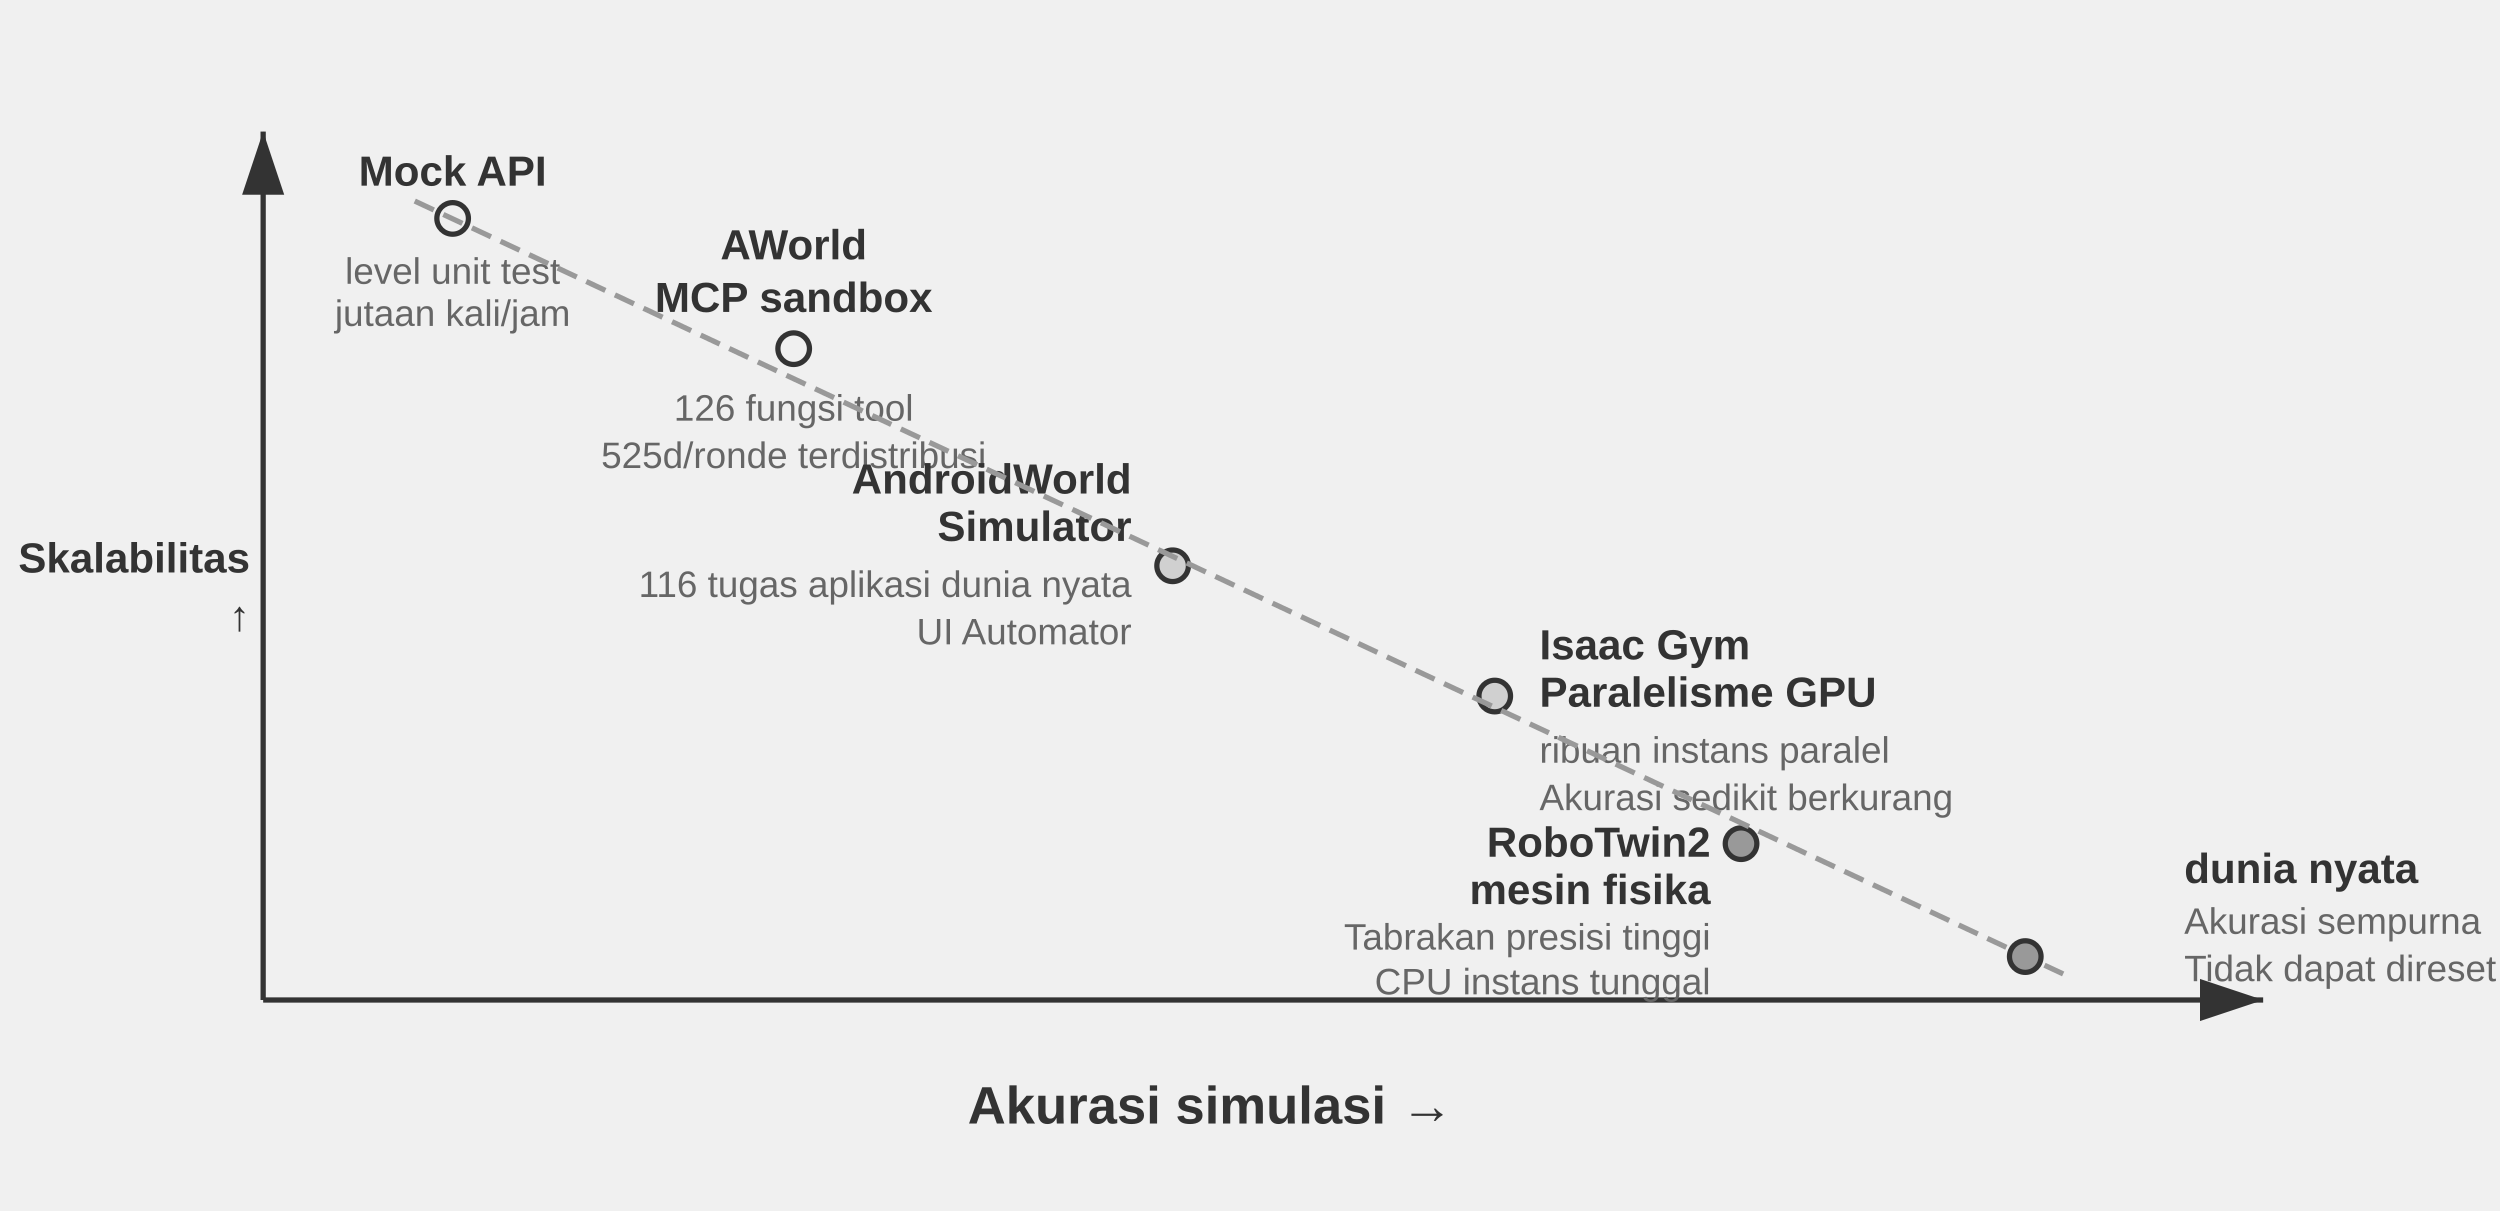
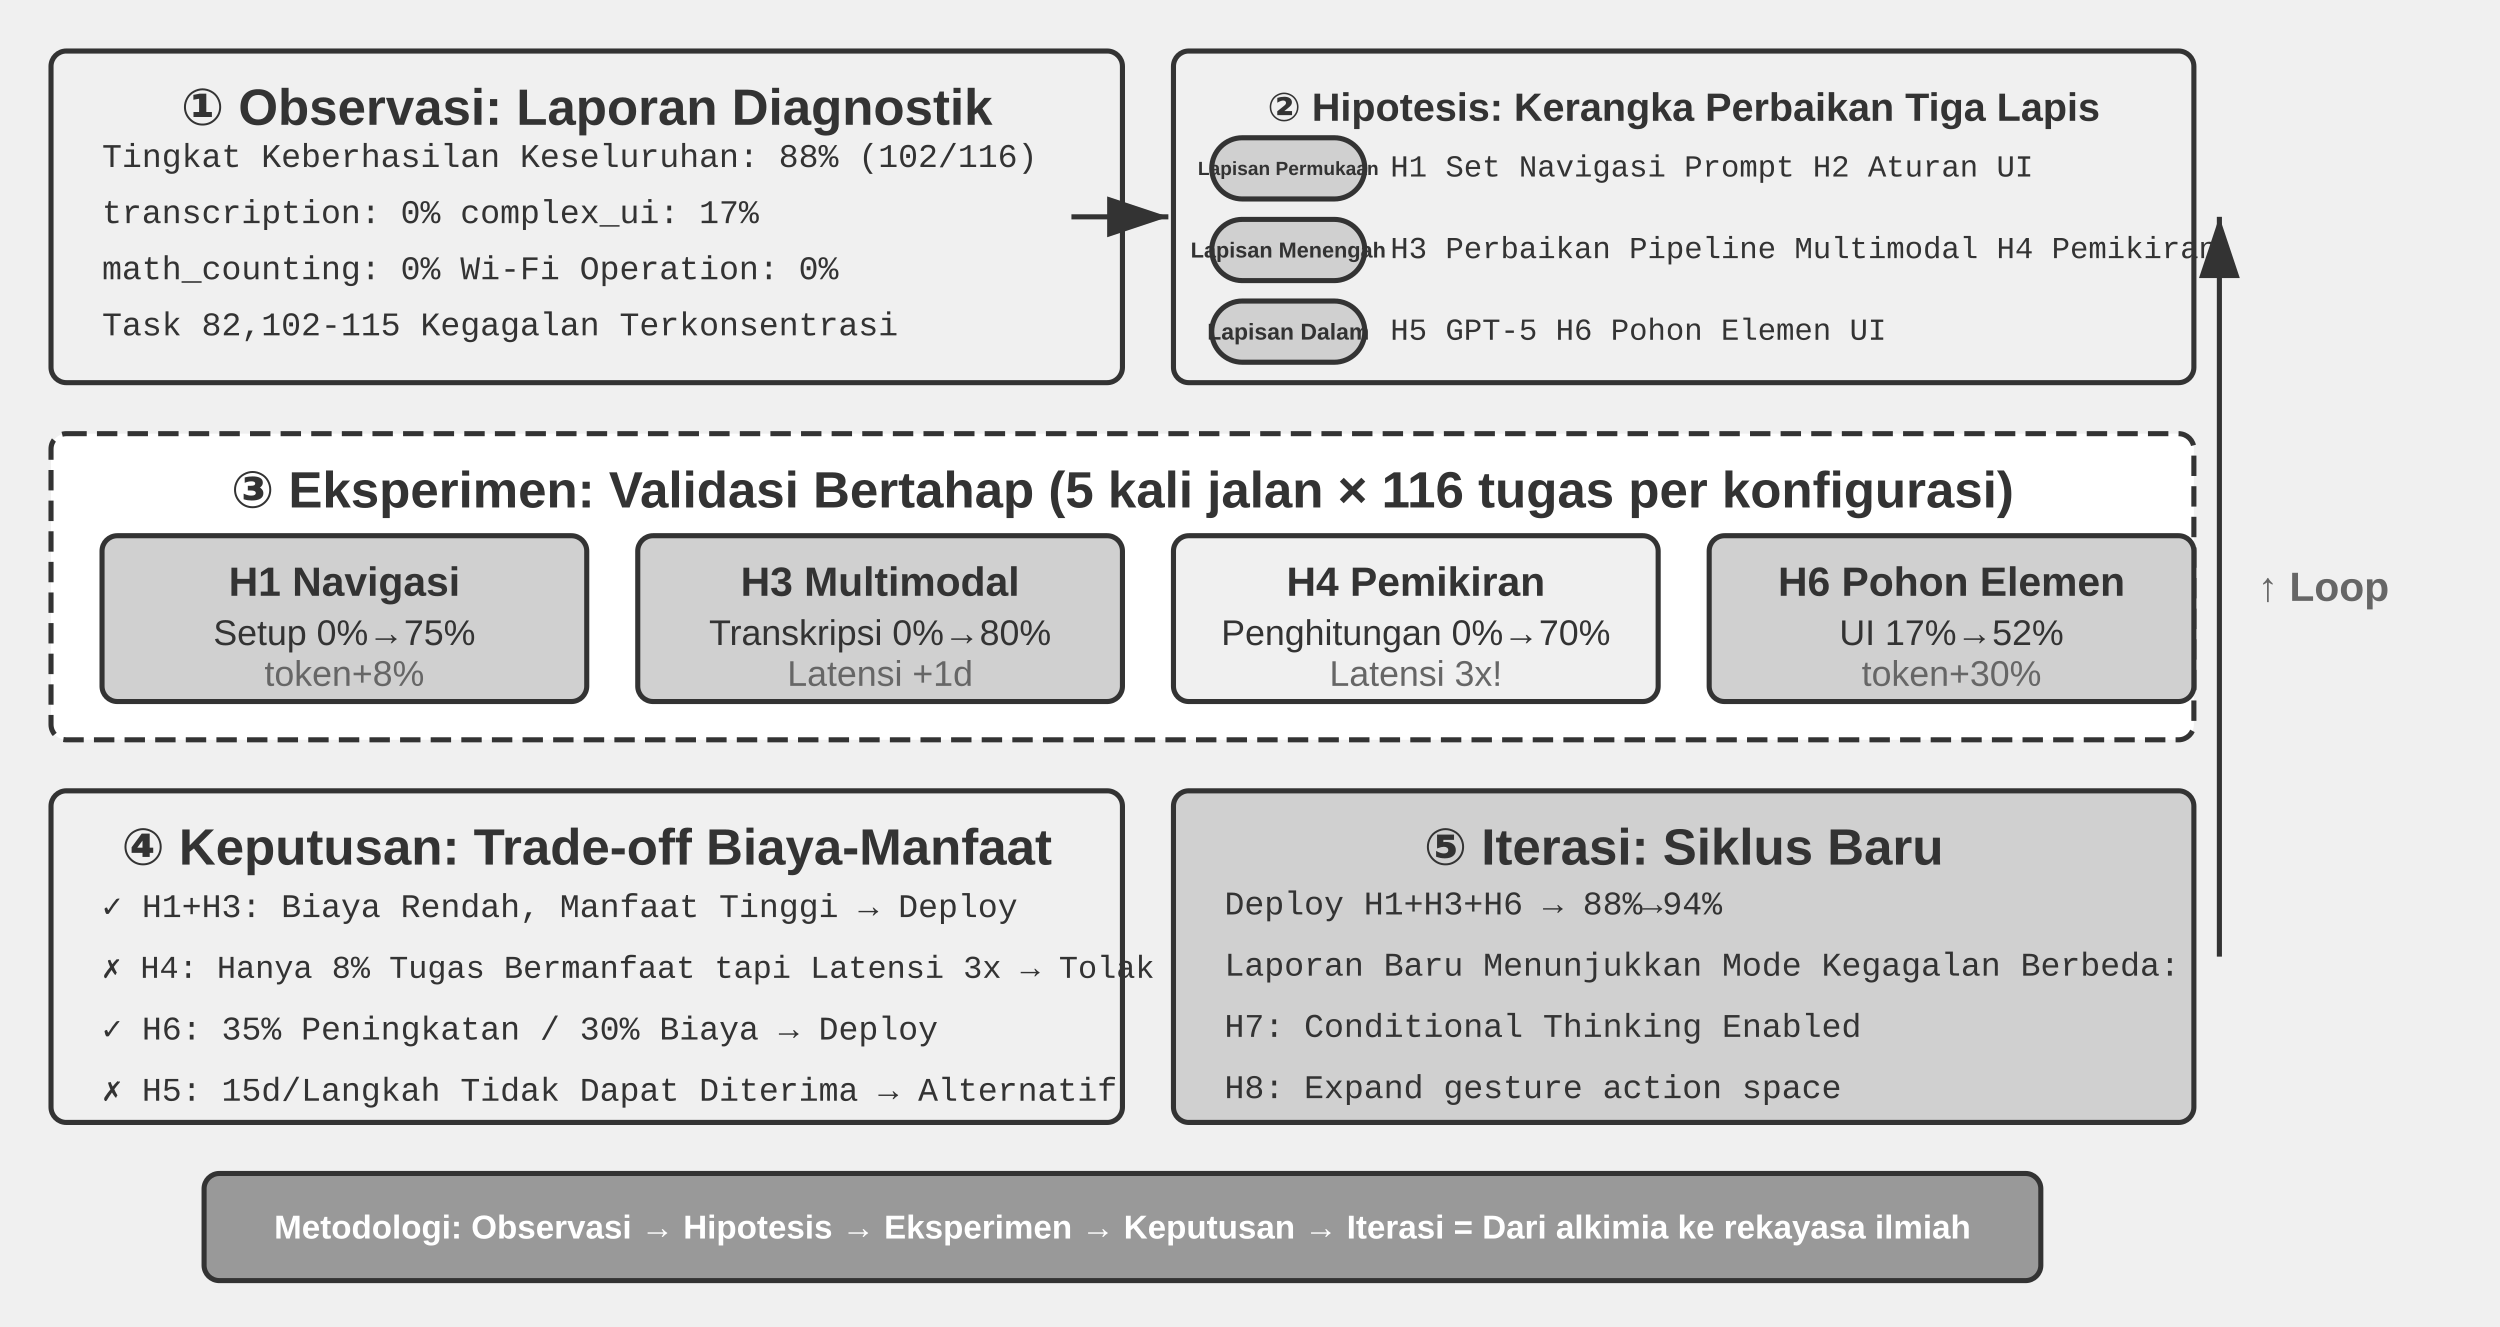
- <svg xmlns="http://www.w3.org/2000/svg" viewBox="0 40 950 460" width="950" height="460" style="background:#ffffff">
+ <svg xmlns="http://www.w3.org/2000/svg" viewBox="0 40 980 520" width="980" height="520" style="background:#ffffff">
  <defs>
    <marker id="ah" markerWidth="12" markerHeight="8" refX="12" refY="4" orient="auto">
      <polygon points="0 0, 12 4, 0 8" fill="#333333" />
    </marker>
    <marker id="ah-light" markerWidth="12" markerHeight="8" refX="12" refY="4" orient="auto">
      <polygon points="0 0, 12 4, 0 8" fill="#999999" />
    </marker>
  </defs>
-   <line x1="100" y1="420" x2="860" y2="420" stroke="#333333" stroke-width="2" marker-end="url(#ah)" />
-   <line x1="100" y1="420" x2="100" y2="90" stroke="#333333" stroke-width="2" marker-end="url(#ah)" />
-   <text x="460.0" y="460" font-family="Arial, 'Helvetica Neue', Helvetica, 'PingFang SC', 'Microsoft YaHei', sans-serif" font-size="20" fill="#333333" text-anchor="middle" dominant-baseline="central" font-weight="bold">Akurasi simulasi →</text>
-   <text x="95" y="252" font-family="Arial, 'Helvetica Neue', Helvetica, 'PingFang SC', 'Microsoft YaHei', sans-serif" font-size="16" fill="#333333" text-anchor="end" dominant-baseline="central" font-weight="bold">Skalabilitas</text>
-   <text x="85" y="277.0" font-family="Arial, 'Helvetica Neue', Helvetica, 'PingFang SC', 'Microsoft YaHei', sans-serif" font-size="16" fill="#333333" text-anchor="middle" dominant-baseline="central" font-weight="bold" />
-   <text x="85" y="299.0" font-family="Arial, 'Helvetica Neue', Helvetica, 'PingFang SC', 'Microsoft YaHei', sans-serif" font-size="16" fill="#333333" text-anchor="middle" dominant-baseline="central" font-weight="bold" />
-   <text x="85" y="321.0" font-family="Arial, 'Helvetica Neue', Helvetica, 'PingFang SC', 'Microsoft YaHei', sans-serif" font-size="16" fill="#333333" text-anchor="middle" dominant-baseline="central" font-weight="bold" />
-   <text x="95" y="274" font-family="Arial, 'Helvetica Neue', Helvetica, 'PingFang SC', 'Microsoft YaHei', sans-serif" font-size="16" fill="#333333" text-anchor="end" dominant-baseline="central" font-weight="bold">↑</text>
-   <circle cx="172.0" cy="123.0" r="6" fill="#f0f0f0" stroke="#333333" stroke-width="2" />
-   <text x="172.0" y="105.0" font-family="Arial, 'Helvetica Neue', Helvetica, 'PingFang SC', 'Microsoft YaHei', sans-serif" font-size="16" fill="#333333" text-anchor="middle" dominant-baseline="central" font-weight="bold">Mock API</text>
-   <text x="172.0" y="143.0" font-family="Arial, 'Helvetica Neue', Helvetica, 'PingFang SC', 'Microsoft YaHei', sans-serif" font-size="14" fill="#666666" text-anchor="middle" dominant-baseline="central" font-weight="normal">level unit test</text>
-   <text x="172.0" y="159.0" font-family="Arial, 'Helvetica Neue', Helvetica, 'PingFang SC', 'Microsoft YaHei', sans-serif" font-size="14" fill="#666666" text-anchor="middle" dominant-baseline="central" font-weight="normal">jutaan kali/jam</text>
-   <circle cx="301.6" cy="172.5" r="6" fill="#f0f0f0" stroke="#333333" stroke-width="2" />
-   <text x="301.6" y="133" font-family="Arial, 'Helvetica Neue', Helvetica, 'PingFang SC', 'Microsoft YaHei', sans-serif" font-size="16" fill="#333333" text-anchor="middle" dominant-baseline="central" font-weight="bold">AWorld</text>
-   <text x="301.6" y="153" font-family="Arial, 'Helvetica Neue', Helvetica, 'PingFang SC', 'Microsoft YaHei', sans-serif" font-size="16" fill="#333333" text-anchor="middle" dominant-baseline="central" font-weight="bold">MCP sandbox</text>
-   <text x="301.6" y="195" font-family="Arial, 'Helvetica Neue', Helvetica, 'PingFang SC', 'Microsoft YaHei', sans-serif" font-size="14" fill="#666666" text-anchor="middle" dominant-baseline="central" font-weight="normal">126 fungsi tool</text>
-   <text x="301.6" y="213" font-family="Arial, 'Helvetica Neue', Helvetica, 'PingFang SC', 'Microsoft YaHei', sans-serif" font-size="14" fill="#666666" text-anchor="middle" dominant-baseline="central" font-weight="normal">525d/ronde terdistribusi</text>
-   <circle cx="445.6" cy="255.0" r="6" fill="#d0d0d0" stroke="#333333" stroke-width="2" />
-   <text x="430" y="222" font-family="Arial, 'Helvetica Neue', Helvetica, 'PingFang SC', 'Microsoft YaHei', sans-serif" font-size="16" fill="#333333" text-anchor="end" dominant-baseline="central" font-weight="bold">AndroidWorld</text>
-   <text x="430" y="240" font-family="Arial, 'Helvetica Neue', Helvetica, 'PingFang SC', 'Microsoft YaHei', sans-serif" font-size="16" fill="#333333" text-anchor="end" dominant-baseline="central" font-weight="bold">Simulator</text>
-   <text x="430" y="262" font-family="Arial, 'Helvetica Neue', Helvetica, 'PingFang SC', 'Microsoft YaHei', sans-serif" font-size="14" fill="#666666" text-anchor="end" dominant-baseline="central" font-weight="normal">116 tugas aplikasi dunia nyata</text>
-   <text x="430" y="280" font-family="Arial, 'Helvetica Neue', Helvetica, 'PingFang SC', 'Microsoft YaHei', sans-serif" font-size="14" fill="#666666" text-anchor="end" dominant-baseline="central" font-weight="normal">UI Automator</text>
-   <circle cx="568.0" cy="304.5" r="6" fill="#d0d0d0" stroke="#333333" stroke-width="2" />
-   <text x="585" y="285" font-family="Arial, 'Helvetica Neue', Helvetica, 'PingFang SC', 'Microsoft YaHei', sans-serif" font-size="16" fill="#333333" text-anchor="start" dominant-baseline="central" font-weight="bold">Isaac Gym</text>
-   <text x="585" y="303" font-family="Arial, 'Helvetica Neue', Helvetica, 'PingFang SC', 'Microsoft YaHei', sans-serif" font-size="16" fill="#333333" text-anchor="start" dominant-baseline="central" font-weight="bold">Paralelisme GPU</text>
-   <text x="585" y="325" font-family="Arial, 'Helvetica Neue', Helvetica, 'PingFang SC', 'Microsoft YaHei', sans-serif" font-size="14" fill="#666666" text-anchor="start" dominant-baseline="central" font-weight="normal">ribuan instans paralel</text>
-   <text x="585" y="343" font-family="Arial, 'Helvetica Neue', Helvetica, 'PingFang SC', 'Microsoft YaHei', sans-serif" font-size="14" fill="#666666" text-anchor="start" dominant-baseline="central" font-weight="normal">Akurasi sedikit berkurang</text>
-   <circle cx="661.6" cy="360.6" r="6" fill="#999999" stroke="#333333" stroke-width="2" />
-   <text x="650" y="360" font-family="Arial, 'Helvetica Neue', Helvetica, 'PingFang SC', 'Microsoft YaHei', sans-serif" font-size="16" fill="#333333" text-anchor="end" dominant-baseline="central" font-weight="bold">RoboTwin2</text>
-   <text x="650" y="378" font-family="Arial, 'Helvetica Neue', Helvetica, 'PingFang SC', 'Microsoft YaHei', sans-serif" font-size="16" fill="#333333" text-anchor="end" dominant-baseline="central" font-weight="bold">mesin fisika</text>
-   <text x="650" y="396" font-family="Arial, 'Helvetica Neue', Helvetica, 'PingFang SC', 'Microsoft YaHei', sans-serif" font-size="14" fill="#666666" text-anchor="end" dominant-baseline="central" font-weight="normal">Tabrakan presisi tinggi</text>
-   <text x="650" y="413" font-family="Arial, 'Helvetica Neue', Helvetica, 'PingFang SC', 'Microsoft YaHei', sans-serif" font-size="14" fill="#666666" text-anchor="end" dominant-baseline="central" font-weight="normal">CPU instans tunggal</text>
-   <circle cx="769.6" cy="403.5" r="6" fill="#999999" stroke="#333333" stroke-width="2" />
-   <text x="830" y="370" font-family="Arial, 'Helvetica Neue', Helvetica, 'PingFang SC', 'Microsoft YaHei', sans-serif" font-size="16" fill="#333333" text-anchor="start" dominant-baseline="central" font-weight="bold">dunia nyata</text>
-   <text x="830" y="390" font-family="Arial, 'Helvetica Neue', Helvetica, 'PingFang SC', 'Microsoft YaHei', sans-serif" font-size="14" fill="#666666" text-anchor="start" dominant-baseline="central" font-weight="normal">Akurasi sempurna</text>
-   <text x="830" y="408" font-family="Arial, 'Helvetica Neue', Helvetica, 'PingFang SC', 'Microsoft YaHei', sans-serif" font-size="14" fill="#666666" text-anchor="start" dominant-baseline="central" font-weight="normal">Tidak dapat direset</text>
-   <line x1="157.6" y1="116.4" x2="784.0" y2="410.1" stroke="#999999" stroke-width="2" stroke-dasharray="8,4" />
+   <rect x="20" y="60" width="420" height="130" rx="6" fill="#f0f0f0" stroke="#333333" stroke-width="2" />
+   <text x="230" y="82" font-family="Arial, 'Helvetica Neue', Helvetica, 'PingFang SC', 'Microsoft YaHei', sans-serif" font-size="20" fill="#333333" text-anchor="middle" dominant-baseline="central" font-weight="bold">① Observasi: Laporan Diagnostik</text>
+   <text x="40" y="102" font-family="'Courier New', Courier, monospace" font-size="13" fill="#333333" text-anchor="start" dominant-baseline="central">Tingkat Keberhasilan Keseluruhan: 88% (102/116)</text>
+   <text x="40" y="124" font-family="'Courier New', Courier, monospace" font-size="13" fill="#333333" text-anchor="start" dominant-baseline="central">transcription: 0%  complex_ui: 17%</text>
+   <text x="40" y="146" font-family="'Courier New', Courier, monospace" font-size="13" fill="#333333" text-anchor="start" dominant-baseline="central">math_counting: 0%  Wi-Fi Operation: 0%</text>
+   <text x="40" y="168" font-family="'Courier New', Courier, monospace" font-size="13" fill="#333333" text-anchor="start" dominant-baseline="central">Task 82,102-115 Kegagalan Terkonsentrasi</text>
+   <rect x="460" y="60" width="400" height="130" rx="6" fill="#f0f0f0" stroke="#333333" stroke-width="2" />
+   <text x="660" y="82" font-family="Arial, 'Helvetica Neue', Helvetica, 'PingFang SC', 'Microsoft YaHei', sans-serif" font-size="15.5" fill="#333333" text-anchor="middle" dominant-baseline="central" font-weight="bold">② Hipotesis: Kerangka Perbaikan Tiga Lapis</text>
+   <rect x="475" y="94" width="60" height="24" rx="12" fill="#d0d0d0" stroke="#333333" stroke-width="2" />
+   <text x="505.0" y="106.0" font-family="Arial, 'Helvetica Neue', Helvetica, 'PingFang SC', 'Microsoft YaHei', sans-serif" font-size="7.5" fill="#333333" text-anchor="middle" dominant-baseline="central" font-weight="bold">Lapisan Permukaan</text>
+   <text x="545" y="106" font-family="'Courier New', Courier, monospace" font-size="12" fill="#333333" text-anchor="start" dominant-baseline="central">H1 Set Navigasi Prompt H2 Aturan UI</text>
+   <rect x="475" y="126" width="60" height="24" rx="12" fill="#d0d0d0" stroke="#333333" stroke-width="2" />
+   <text x="505.0" y="138.0" font-family="Arial, 'Helvetica Neue', Helvetica, 'PingFang SC', 'Microsoft YaHei', sans-serif" font-size="8.5" fill="#333333" text-anchor="middle" dominant-baseline="central" font-weight="bold">Lapisan Menengah</text>
+   <text x="545" y="138" font-family="'Courier New', Courier, monospace" font-size="12" fill="#333333" text-anchor="start" dominant-baseline="central">H3 Perbaikan Pipeline Multimodal H4 Pemikiran</text>
+   <rect x="475" y="158" width="60" height="24" rx="12" fill="#d0d0d0" stroke="#333333" stroke-width="2" />
+   <text x="505.0" y="170.0" font-family="Arial, 'Helvetica Neue', Helvetica, 'PingFang SC', 'Microsoft YaHei', sans-serif" font-size="9" fill="#333333" text-anchor="middle" dominant-baseline="central" font-weight="bold">Lapisan Dalam</text>
+   <text x="545" y="170" font-family="'Courier New', Courier, monospace" font-size="12" fill="#333333" text-anchor="start" dominant-baseline="central">H5 GPT-5 H6 Pohon Elemen UI</text>
+   <line x1="420" y1="125" x2="458" y2="125" stroke="#333333" stroke-width="2" marker-end="url(#ah)" />
+   <rect x="20" y="210" width="840" height="120" rx="6" fill="#ffffff" stroke="#333333" stroke-width="2" stroke-dasharray="8,4" />
+   <text x="440" y="232" font-family="Arial, 'Helvetica Neue', Helvetica, 'PingFang SC', 'Microsoft YaHei', sans-serif" font-size="20" fill="#333333" text-anchor="middle" dominant-baseline="central" font-weight="bold">③ Eksperimen: Validasi Bertahap (5 kali jalan × 116 tugas per konfigurasi)</text>
+   <rect x="40" y="250" width="190" height="65" rx="6" fill="#d0d0d0" stroke="#333333" stroke-width="2" />
+   <text x="135" y="268" font-family="Arial, 'Helvetica Neue', Helvetica, 'PingFang SC', 'Microsoft YaHei', sans-serif" font-size="16" fill="#333333" text-anchor="middle" dominant-baseline="central" font-weight="bold">H1 Navigasi</text>
+   <text x="135" y="288" font-family="Arial, 'Helvetica Neue', Helvetica, 'PingFang SC', 'Microsoft YaHei', sans-serif" font-size="14" fill="#333333" text-anchor="middle" dominant-baseline="central" font-weight="normal">Setup 0%→75%</text>
+   <text x="135" y="304" font-family="Arial, 'Helvetica Neue', Helvetica, 'PingFang SC', 'Microsoft YaHei', sans-serif" font-size="14" fill="#666666" text-anchor="middle" dominant-baseline="central" font-weight="normal">token+8%</text>
+   <rect x="250" y="250" width="190" height="65" rx="6" fill="#d0d0d0" stroke="#333333" stroke-width="2" />
+   <text x="345" y="268" font-family="Arial, 'Helvetica Neue', Helvetica, 'PingFang SC', 'Microsoft YaHei', sans-serif" font-size="16" fill="#333333" text-anchor="middle" dominant-baseline="central" font-weight="bold">H3 Multimodal</text>
+   <text x="345" y="288" font-family="Arial, 'Helvetica Neue', Helvetica, 'PingFang SC', 'Microsoft YaHei', sans-serif" font-size="14" fill="#333333" text-anchor="middle" dominant-baseline="central" font-weight="normal">Transkripsi 0%→80%</text>
+   <text x="345" y="304" font-family="Arial, 'Helvetica Neue', Helvetica, 'PingFang SC', 'Microsoft YaHei', sans-serif" font-size="14" fill="#666666" text-anchor="middle" dominant-baseline="central" font-weight="normal">Latensi +1d</text>
+   <rect x="460" y="250" width="190" height="65" rx="6" fill="#f0f0f0" stroke="#333333" stroke-width="2" />
+   <text x="555" y="268" font-family="Arial, 'Helvetica Neue', Helvetica, 'PingFang SC', 'Microsoft YaHei', sans-serif" font-size="16" fill="#333333" text-anchor="middle" dominant-baseline="central" font-weight="bold">H4 Pemikiran</text>
+   <text x="555" y="288" font-family="Arial, 'Helvetica Neue', Helvetica, 'PingFang SC', 'Microsoft YaHei', sans-serif" font-size="14" fill="#333333" text-anchor="middle" dominant-baseline="central" font-weight="normal">Penghitungan 0%→70%</text>
+   <text x="555" y="304" font-family="Arial, 'Helvetica Neue', Helvetica, 'PingFang SC', 'Microsoft YaHei', sans-serif" font-size="14" fill="#666666" text-anchor="middle" dominant-baseline="central" font-weight="normal">Latensi 3x!</text>
+   <rect x="670" y="250" width="190" height="65" rx="6" fill="#d0d0d0" stroke="#333333" stroke-width="2" />
+   <text x="765" y="268" font-family="Arial, 'Helvetica Neue', Helvetica, 'PingFang SC', 'Microsoft YaHei', sans-serif" font-size="16" fill="#333333" text-anchor="middle" dominant-baseline="central" font-weight="bold">H6 Pohon Elemen</text>
+   <text x="765" y="288" font-family="Arial, 'Helvetica Neue', Helvetica, 'PingFang SC', 'Microsoft YaHei', sans-serif" font-size="14" fill="#333333" text-anchor="middle" dominant-baseline="central" font-weight="normal">UI 17%→52%</text>
+   <text x="765" y="304" font-family="Arial, 'Helvetica Neue', Helvetica, 'PingFang SC', 'Microsoft YaHei', sans-serif" font-size="14" fill="#666666" text-anchor="middle" dominant-baseline="central" font-weight="normal">token+30%</text>
+   <rect x="20" y="350" width="420" height="130" rx="6" fill="#f0f0f0" stroke="#333333" stroke-width="2" />
+   <text x="230" y="372" font-family="Arial, 'Helvetica Neue', Helvetica, 'PingFang SC', 'Microsoft YaHei', sans-serif" font-size="20" fill="#333333" text-anchor="middle" dominant-baseline="central" font-weight="bold">④ Keputusan: Trade-off Biaya-Manfaat</text>
+   <text x="40" y="395" font-family="'Courier New', Courier, monospace" font-size="13" fill="#333333" text-anchor="start" dominant-baseline="central">✓ H1+H3: Biaya Rendah, Manfaat Tinggi → Deploy</text>
+   <text x="40" y="419" font-family="'Courier New', Courier, monospace" font-size="12.5" fill="#333333" text-anchor="start" dominant-baseline="central">✗ H4: Hanya 8% Tugas Bermanfaat tapi Latensi 3x → Tolak</text>
+   <text x="40" y="443" font-family="'Courier New', Courier, monospace" font-size="13" fill="#333333" text-anchor="start" dominant-baseline="central">✓ H6: 35% Peningkatan / 30% Biaya → Deploy</text>
+   <text x="40" y="467" font-family="'Courier New', Courier, monospace" font-size="13" fill="#333333" text-anchor="start" dominant-baseline="central">✗ H5: 15d/Langkah Tidak Dapat Diterima → Alternatif</text>
+   <rect x="460" y="350" width="400" height="130" rx="6" fill="#d0d0d0" stroke="#333333" stroke-width="2" />
+   <text x="660" y="372" font-family="Arial, 'Helvetica Neue', Helvetica, 'PingFang SC', 'Microsoft YaHei', sans-serif" font-size="20" fill="#333333" text-anchor="middle" dominant-baseline="central" font-weight="bold">⑤ Iterasi: Siklus Baru</text>
+   <text x="480" y="395" font-family="'Courier New', Courier, monospace" font-size="13" fill="#333333" text-anchor="start" dominant-baseline="central">Deploy H1+H3+H6 → 88%→94%</text>
+   <text x="480" y="419" font-family="'Courier New', Courier, monospace" font-size="13" fill="#333333" text-anchor="start" dominant-baseline="central">Laporan Baru Menunjukkan Mode Kegagalan Berbeda:</text>
+   <text x="480" y="443" font-family="'Courier New', Courier, monospace" font-size="13" fill="#333333" text-anchor="start" dominant-baseline="central">  H7: Conditional Thinking Enabled</text>
+   <text x="480" y="467" font-family="'Courier New', Courier, monospace" font-size="13" fill="#333333" text-anchor="start" dominant-baseline="central">  H8: Expand gesture action space</text>
+   <line x1="870" y1="415" x2="870" y2="125" stroke="#333333" stroke-width="2" marker-end="url(#ah)" />
+   <text x="885" y="270" font-family="Arial, 'Helvetica Neue', Helvetica, 'PingFang SC', 'Microsoft YaHei', sans-serif" font-size="16" fill="#666666" text-anchor="start" dominant-baseline="central" font-weight="bold">↑ Loop</text>
+   <rect x="80" y="500" width="720" height="42" rx="6" fill="#999999" stroke="#333333" stroke-width="2" />
+   <text x="440" y="521" font-family="Arial, 'Helvetica Neue', Helvetica, 'PingFang SC', 'Microsoft YaHei', sans-serif" font-size="13" fill="#ffffff" text-anchor="middle" dominant-baseline="central" font-weight="bold">Metodologi: Observasi → Hipotesis → Eksperimen → Keputusan → Iterasi = Dari alkimia ke rekayasa ilmiah</text>
</svg>
